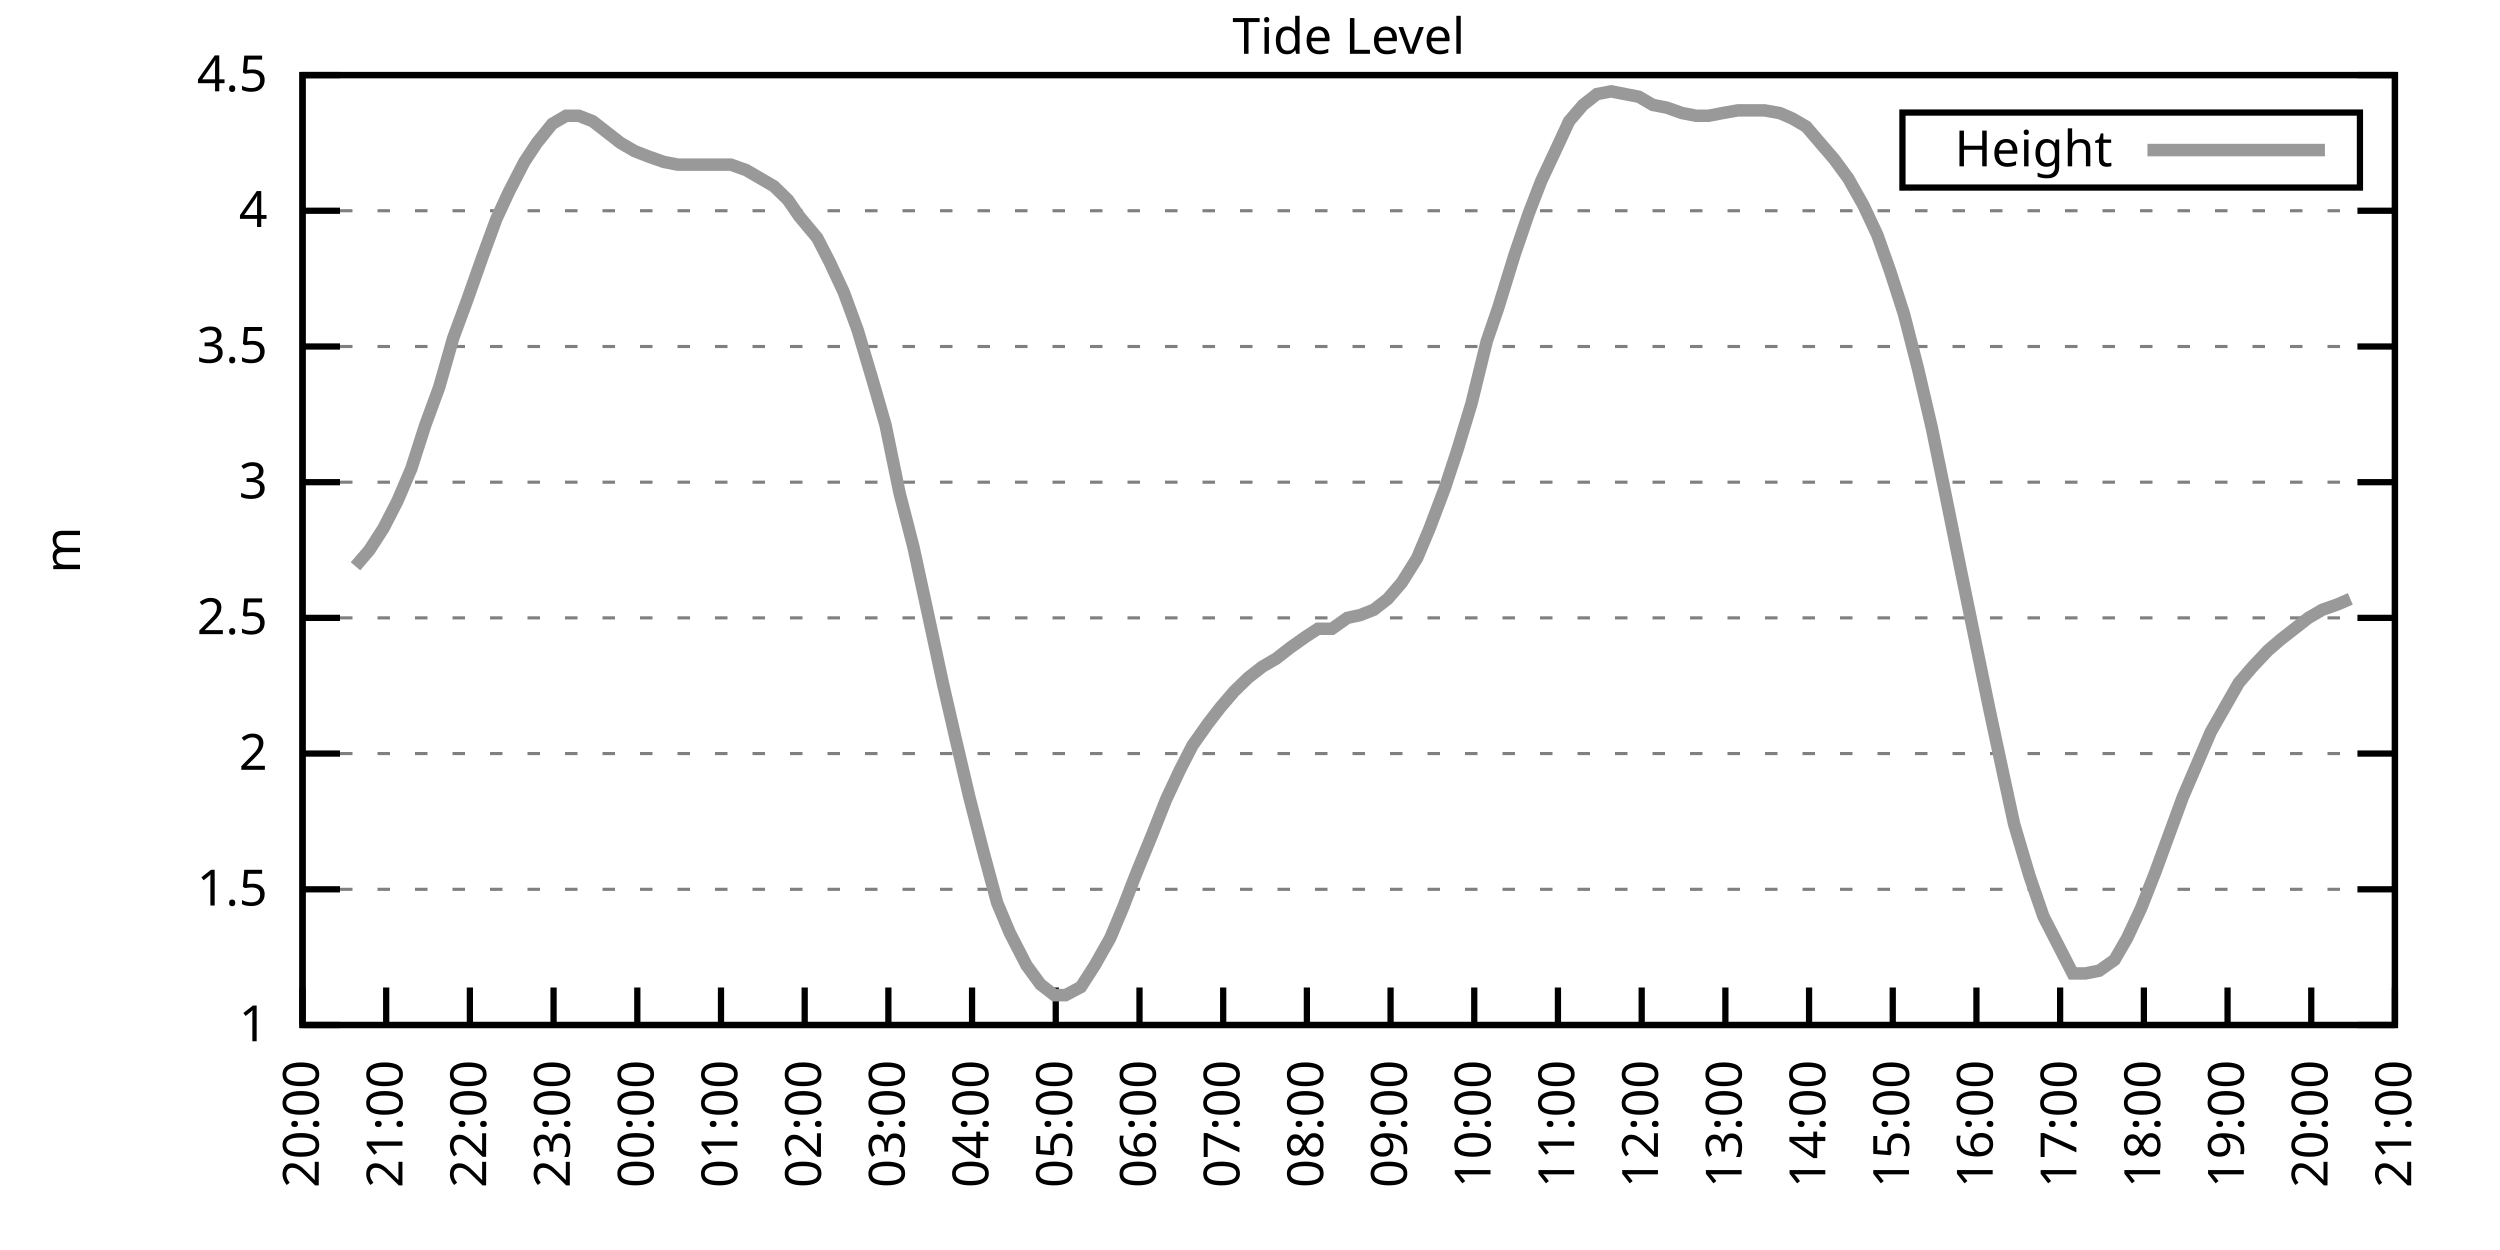
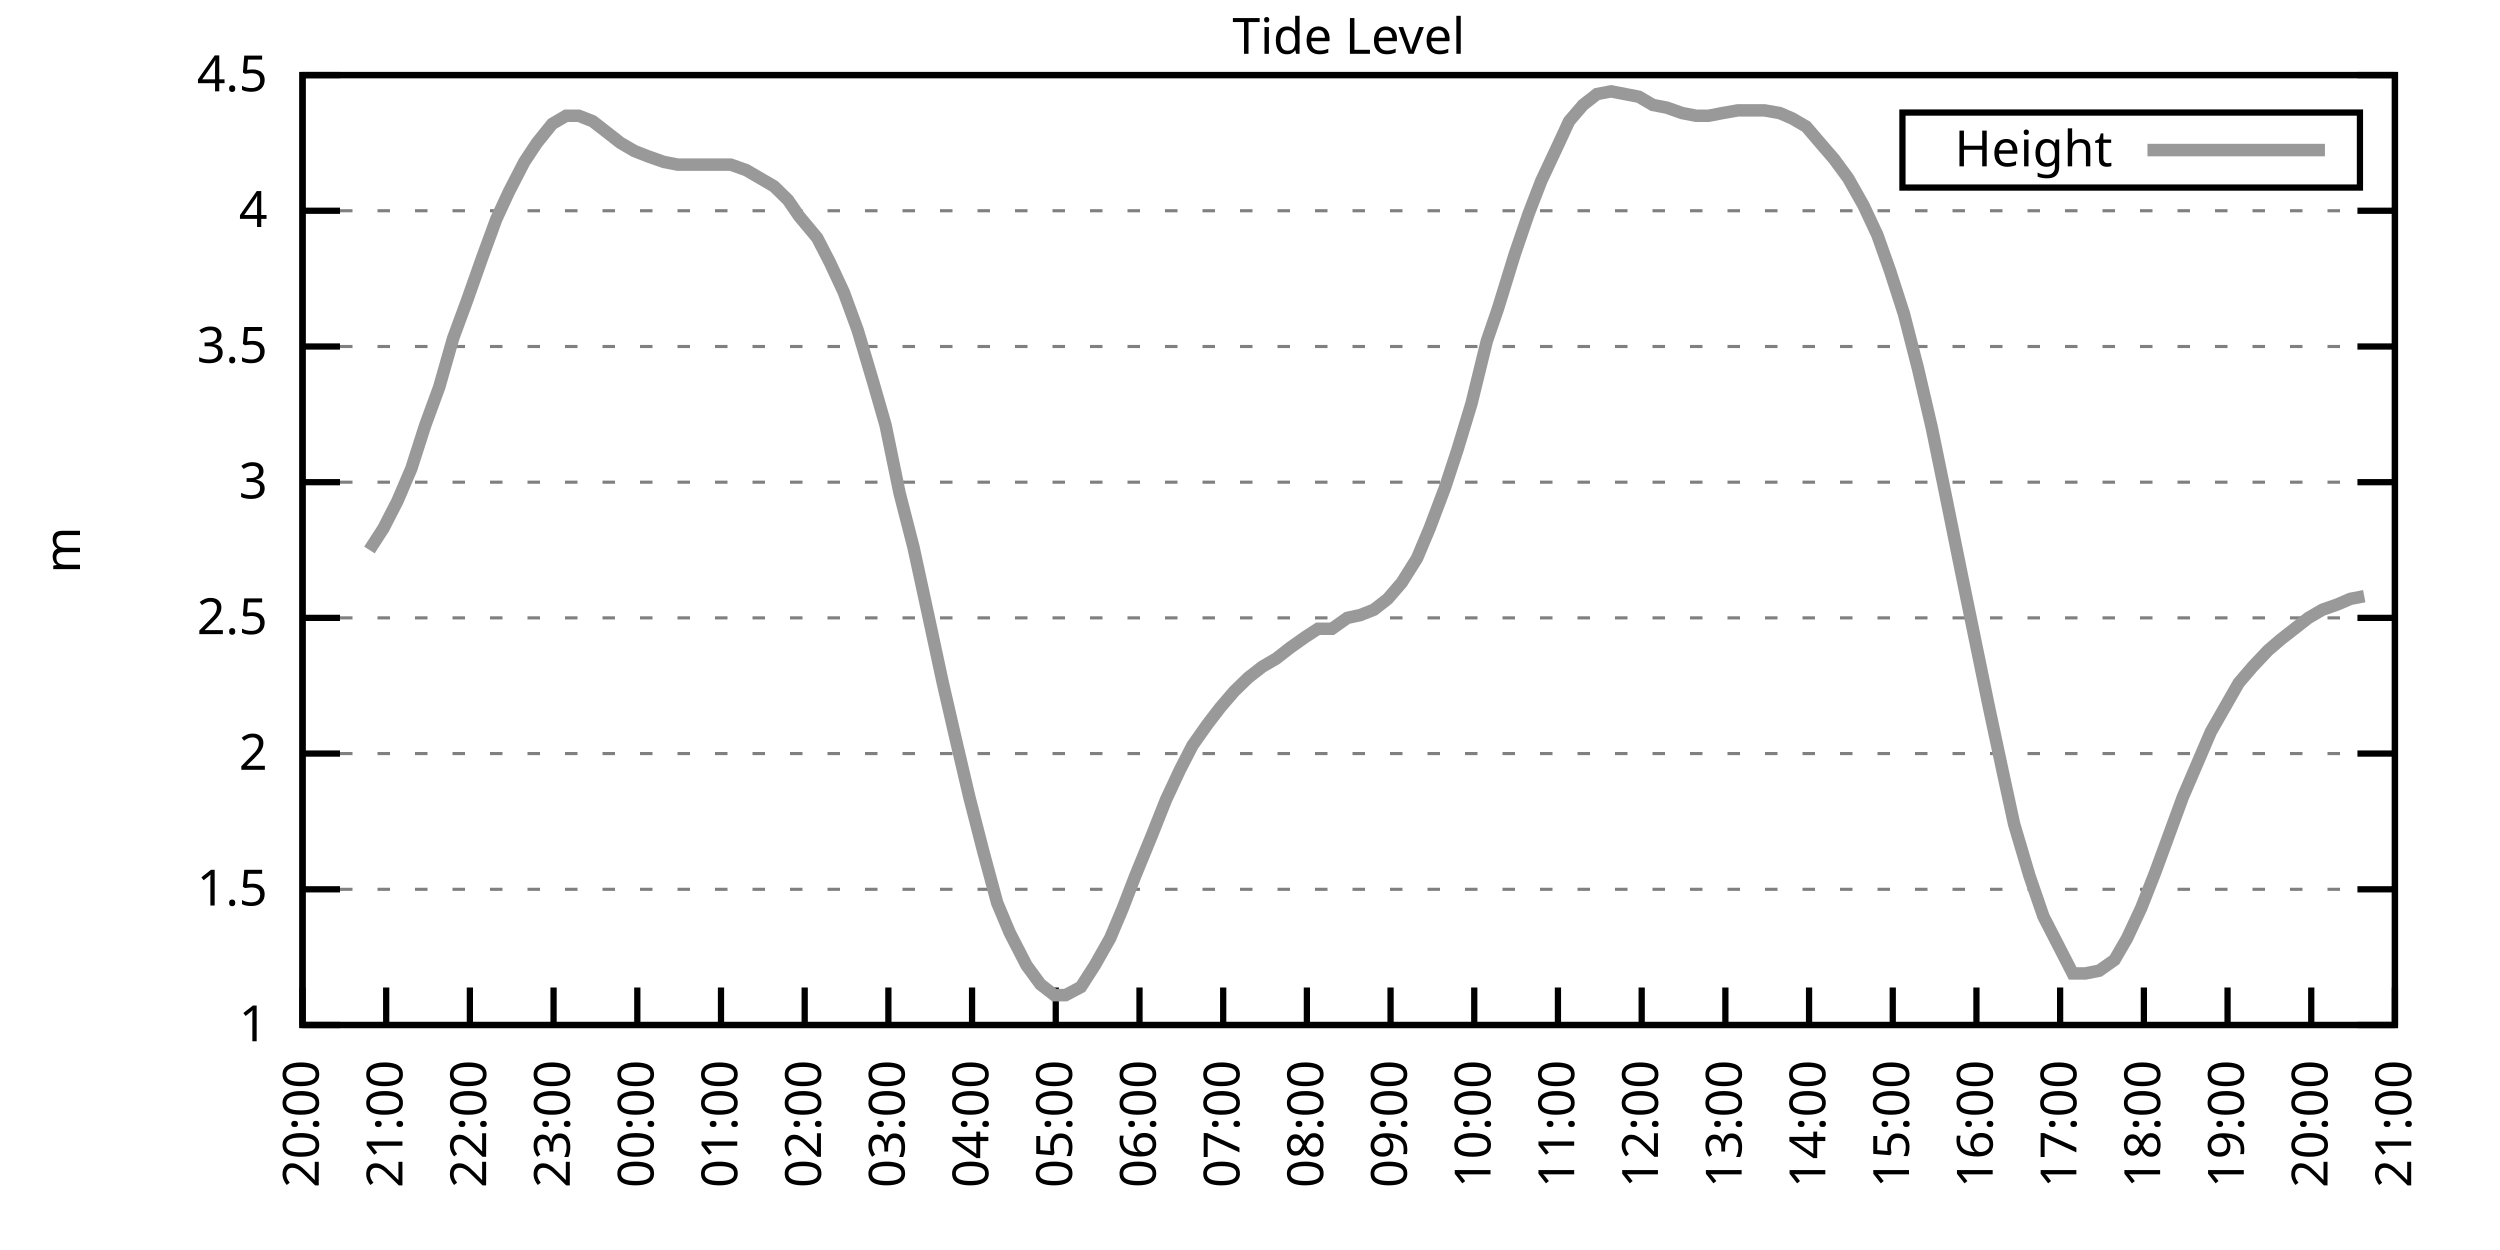
<svg xmlns="http://www.w3.org/2000/svg" xmlns:xlink="http://www.w3.org/1999/xlink" width="400" height="200" viewBox="0 0 400 200">
  <g id="gnuplot_canvas">
    <rect x="0" y="0" width="400" height="200" fill="none" />
    <defs>
      <circle id="gpDot" r="0.5" stroke-width="0.5" stroke="currentColor" />
      <path id="gpPt0" stroke-width="0.333" stroke="currentColor" d="M-1,0 h2 M0,-1 v2" />
      <path id="gpPt1" stroke-width="0.333" stroke="currentColor" d="M-1,-1 L1,1 M1,-1 L-1,1" />
      <path id="gpPt2" stroke-width="0.333" stroke="currentColor" d="M-1,0 L1,0 M0,-1 L0,1 M-1,-1 L1,1 M-1,1 L1,-1" />
      <rect id="gpPt3" stroke-width="0.333" stroke="currentColor" x="-1" y="-1" width="2" height="2" />
      <rect id="gpPt4" stroke-width="0.333" stroke="currentColor" fill="currentColor" x="-1" y="-1" width="2" height="2" />
      <circle id="gpPt5" stroke-width="0.333" stroke="currentColor" cx="0" cy="0" r="1" />
      <use xlink:href="#gpPt5" id="gpPt6" fill="currentColor" stroke="none" />
      <path id="gpPt7" stroke-width="0.333" stroke="currentColor" d="M0,-1.33 L-1.33,0.67 L1.33,0.67 z" />
      <use xlink:href="#gpPt7" id="gpPt8" fill="currentColor" stroke="none" />
      <use xlink:href="#gpPt7" id="gpPt9" stroke="currentColor" transform="rotate(180)" />
      <use xlink:href="#gpPt9" id="gpPt10" fill="currentColor" stroke="none" />
      <use xlink:href="#gpPt3" id="gpPt11" stroke="currentColor" transform="rotate(45)" />
      <use xlink:href="#gpPt11" id="gpPt12" fill="currentColor" stroke="none" />
      <path id="gpPt13" stroke-width="0.333" stroke="currentColor" d="M0,1.330 L1.265,0.411 L0.782,-1.067 L-0.782,-1.076 L-1.265,0.411 z" />
      <use xlink:href="#gpPt13" id="gpPt14" fill="currentColor" stroke="none" />
      <filter id="textbox" filterUnits="objectBoundingBox" x="0" y="0" height="1" width="1">
        <feFlood flood-color="white" flood-opacity="1" result="bgnd" />
        <feComposite in="SourceGraphic" in2="bgnd" operator="atop" />
      </filter>
      <filter id="greybox" filterUnits="objectBoundingBox" x="0" y="0" height="1" width="1">
        <feFlood flood-color="lightgrey" flood-opacity="1" result="grey" />
        <feComposite in="SourceGraphic" in2="grey" operator="atop" />
      </filter>
    </defs>
    <g fill="none" color="white" stroke="currentColor" stroke-width="1.00" stroke-linecap="butt" stroke-linejoin="miter">
</g>
    <g fill="none" color="black" stroke="currentColor" stroke-width="1.00" stroke-linecap="butt" stroke-linejoin="miter">
      <g stroke="none" shape-rendering="crispEdges">
        <polygon fill="rgb(255, 255, 255)" points="48.40,164.00 383.18,164.00 383.18,12.02 48.40,12.02 " />
      </g>
    </g>
    <g fill="none" color="black" stroke="currentColor" stroke-width="1.00" stroke-linecap="butt" stroke-linejoin="miter">
</g>
    <g fill="none" color="black" stroke="black" stroke-width="0.50" stroke-linecap="butt" stroke-linejoin="miter">
</g>
    <g fill="none" color="gray" stroke="currentColor" stroke-width="0.50" stroke-linecap="butt" stroke-linejoin="miter">
      <path stroke="gray" stroke-dasharray="2,4" class="gridline" d="M48.40,164.00 L383.19,164.00  " />
    </g>
    <g fill="none" color="gray" stroke="gray" stroke-width="1.00" stroke-linecap="butt" stroke-linejoin="miter">
</g>
    <g fill="none" color="black" stroke="currentColor" stroke-width="1.00" stroke-linecap="butt" stroke-linejoin="miter">
      <path stroke="black" d="M48.40,164.00 L54.40,164.00 M383.19,164.00 L377.19,164.00  " />
      <g transform="translate(42.80,166.60)" stroke="none" fill="black" font-family="Sans" font-size="8.00" text-anchor="end">
        <text>
          <tspan font-family="Sans"> 1</tspan>
        </text>
      </g>
    </g>
    <g fill="none" color="black" stroke="currentColor" stroke-width="1.00" stroke-linecap="butt" stroke-linejoin="miter">
</g>
    <g fill="none" color="black" stroke="black" stroke-width="0.50" stroke-linecap="butt" stroke-linejoin="miter">
</g>
    <g fill="none" color="gray" stroke="currentColor" stroke-width="0.50" stroke-linecap="butt" stroke-linejoin="miter">
      <path stroke="gray" stroke-dasharray="2,4" class="gridline" d="M48.40,142.29 L383.19,142.29  " />
    </g>
    <g fill="none" color="gray" stroke="gray" stroke-width="1.00" stroke-linecap="butt" stroke-linejoin="miter">
</g>
    <g fill="none" color="black" stroke="currentColor" stroke-width="1.00" stroke-linecap="butt" stroke-linejoin="miter">
      <path stroke="black" d="M48.40,142.29 L54.40,142.29 M383.19,142.29 L377.19,142.29  " />
      <g transform="translate(42.80,144.89)" stroke="none" fill="black" font-family="Sans" font-size="8.00" text-anchor="end">
        <text>
          <tspan font-family="Sans"> 1.5</tspan>
        </text>
      </g>
    </g>
    <g fill="none" color="black" stroke="currentColor" stroke-width="1.00" stroke-linecap="butt" stroke-linejoin="miter">
</g>
    <g fill="none" color="black" stroke="black" stroke-width="0.50" stroke-linecap="butt" stroke-linejoin="miter">
</g>
    <g fill="none" color="gray" stroke="currentColor" stroke-width="0.50" stroke-linecap="butt" stroke-linejoin="miter">
      <path stroke="gray" stroke-dasharray="2,4" class="gridline" d="M48.40,120.57 L383.19,120.57  " />
    </g>
    <g fill="none" color="gray" stroke="gray" stroke-width="1.00" stroke-linecap="butt" stroke-linejoin="miter">
</g>
    <g fill="none" color="black" stroke="currentColor" stroke-width="1.00" stroke-linecap="butt" stroke-linejoin="miter">
      <path stroke="black" d="M48.40,120.57 L54.40,120.57 M383.19,120.57 L377.19,120.57  " />
      <g transform="translate(42.80,123.17)" stroke="none" fill="black" font-family="Sans" font-size="8.00" text-anchor="end">
        <text>
          <tspan font-family="Sans"> 2</tspan>
        </text>
      </g>
    </g>
    <g fill="none" color="black" stroke="currentColor" stroke-width="1.00" stroke-linecap="butt" stroke-linejoin="miter">
</g>
    <g fill="none" color="black" stroke="black" stroke-width="0.50" stroke-linecap="butt" stroke-linejoin="miter">
</g>
    <g fill="none" color="gray" stroke="currentColor" stroke-width="0.50" stroke-linecap="butt" stroke-linejoin="miter">
      <path stroke="gray" stroke-dasharray="2,4" class="gridline" d="M48.40,98.86 L383.19,98.86  " />
    </g>
    <g fill="none" color="gray" stroke="gray" stroke-width="1.00" stroke-linecap="butt" stroke-linejoin="miter">
</g>
    <g fill="none" color="black" stroke="currentColor" stroke-width="1.00" stroke-linecap="butt" stroke-linejoin="miter">
      <path stroke="black" d="M48.40,98.86 L54.40,98.86 M383.19,98.86 L377.19,98.86  " />
      <g transform="translate(42.80,101.46)" stroke="none" fill="black" font-family="Sans" font-size="8.00" text-anchor="end">
        <text>
          <tspan font-family="Sans"> 2.5</tspan>
        </text>
      </g>
    </g>
    <g fill="none" color="black" stroke="currentColor" stroke-width="1.00" stroke-linecap="butt" stroke-linejoin="miter">
</g>
    <g fill="none" color="black" stroke="black" stroke-width="0.50" stroke-linecap="butt" stroke-linejoin="miter">
</g>
    <g fill="none" color="gray" stroke="currentColor" stroke-width="0.50" stroke-linecap="butt" stroke-linejoin="miter">
      <path stroke="gray" stroke-dasharray="2,4" class="gridline" d="M48.40,77.15 L383.19,77.15  " />
    </g>
    <g fill="none" color="gray" stroke="gray" stroke-width="1.00" stroke-linecap="butt" stroke-linejoin="miter">
</g>
    <g fill="none" color="black" stroke="currentColor" stroke-width="1.00" stroke-linecap="butt" stroke-linejoin="miter">
      <path stroke="black" d="M48.40,77.15 L54.40,77.15 M383.19,77.15 L377.19,77.15  " />
      <g transform="translate(42.80,79.75)" stroke="none" fill="black" font-family="Sans" font-size="8.00" text-anchor="end">
        <text>
          <tspan font-family="Sans"> 3</tspan>
        </text>
      </g>
    </g>
    <g fill="none" color="black" stroke="currentColor" stroke-width="1.00" stroke-linecap="butt" stroke-linejoin="miter">
</g>
    <g fill="none" color="black" stroke="black" stroke-width="0.50" stroke-linecap="butt" stroke-linejoin="miter">
</g>
    <g fill="none" color="gray" stroke="currentColor" stroke-width="0.50" stroke-linecap="butt" stroke-linejoin="miter">
      <path stroke="gray" stroke-dasharray="2,4" class="gridline" d="M48.40,55.44 L383.19,55.44  " />
    </g>
    <g fill="none" color="gray" stroke="gray" stroke-width="1.00" stroke-linecap="butt" stroke-linejoin="miter">
</g>
    <g fill="none" color="black" stroke="currentColor" stroke-width="1.00" stroke-linecap="butt" stroke-linejoin="miter">
      <path stroke="black" d="M48.40,55.44 L54.40,55.44 M383.19,55.44 L377.19,55.44  " />
      <g transform="translate(42.80,58.04)" stroke="none" fill="black" font-family="Sans" font-size="8.00" text-anchor="end">
        <text>
          <tspan font-family="Sans"> 3.5</tspan>
        </text>
      </g>
    </g>
    <g fill="none" color="black" stroke="currentColor" stroke-width="1.00" stroke-linecap="butt" stroke-linejoin="miter">
</g>
    <g fill="none" color="black" stroke="black" stroke-width="0.50" stroke-linecap="butt" stroke-linejoin="miter">
</g>
    <g fill="none" color="gray" stroke="currentColor" stroke-width="0.50" stroke-linecap="butt" stroke-linejoin="miter">
      <path stroke="gray" stroke-dasharray="2,4" class="gridline" d="M48.40,33.72 L383.19,33.72  " />
    </g>
    <g fill="none" color="gray" stroke="gray" stroke-width="1.00" stroke-linecap="butt" stroke-linejoin="miter">
</g>
    <g fill="none" color="black" stroke="currentColor" stroke-width="1.00" stroke-linecap="butt" stroke-linejoin="miter">
      <path stroke="black" d="M48.40,33.72 L54.40,33.72 M383.19,33.72 L377.19,33.72  " />
      <g transform="translate(42.80,36.32)" stroke="none" fill="black" font-family="Sans" font-size="8.00" text-anchor="end">
        <text>
          <tspan font-family="Sans"> 4</tspan>
        </text>
      </g>
    </g>
    <g fill="none" color="black" stroke="currentColor" stroke-width="1.00" stroke-linecap="butt" stroke-linejoin="miter">
</g>
    <g fill="none" color="black" stroke="black" stroke-width="0.50" stroke-linecap="butt" stroke-linejoin="miter">
</g>
    <g fill="none" color="gray" stroke="currentColor" stroke-width="0.50" stroke-linecap="butt" stroke-linejoin="miter">
      <path stroke="gray" stroke-dasharray="2,4" class="gridline" d="M48.40,12.01 L383.19,12.01  " />
    </g>
    <g fill="none" color="gray" stroke="gray" stroke-width="1.00" stroke-linecap="butt" stroke-linejoin="miter">
</g>
    <g fill="none" color="black" stroke="currentColor" stroke-width="1.00" stroke-linecap="butt" stroke-linejoin="miter">
      <path stroke="black" d="M48.40,12.01 L54.40,12.01 M383.19,12.01 L377.19,12.01  " />
      <g transform="translate(42.80,14.61)" stroke="none" fill="black" font-family="Sans" font-size="8.00" text-anchor="end">
        <text>
          <tspan font-family="Sans"> 4.5</tspan>
        </text>
      </g>
    </g>
    <g fill="none" color="black" stroke="currentColor" stroke-width="1.00" stroke-linecap="butt" stroke-linejoin="miter">
      <path stroke="black" d="M48.40,164.00 L48.40,158.00  " />
      <g transform="translate(51.00,169.60) rotate(270.00)" stroke="none" fill="black" font-family="Sans" font-size="8.00" text-anchor="end">
        <text>
          <tspan font-family="Sans">20:00</tspan>
        </text>
      </g>
    </g>
    <g fill="none" color="black" stroke="currentColor" stroke-width="1.00" stroke-linecap="butt" stroke-linejoin="miter">
      <path stroke="black" d="M61.79,164.00 L61.79,158.00  " />
      <g transform="translate(64.39,169.60) rotate(270.00)" stroke="none" fill="black" font-family="Sans" font-size="8.00" text-anchor="end">
        <text>
          <tspan font-family="Sans">21:00</tspan>
        </text>
      </g>
    </g>
    <g fill="none" color="black" stroke="currentColor" stroke-width="1.00" stroke-linecap="butt" stroke-linejoin="miter">
      <path stroke="black" d="M75.18,164.00 L75.18,158.00  " />
      <g transform="translate(77.78,169.60) rotate(270.00)" stroke="none" fill="black" font-family="Sans" font-size="8.00" text-anchor="end">
        <text>
          <tspan font-family="Sans">22:00</tspan>
        </text>
      </g>
    </g>
    <g fill="none" color="black" stroke="currentColor" stroke-width="1.00" stroke-linecap="butt" stroke-linejoin="miter">
      <path stroke="black" d="M88.57,164.00 L88.57,158.00  " />
      <g transform="translate(91.17,169.60) rotate(270.00)" stroke="none" fill="black" font-family="Sans" font-size="8.00" text-anchor="end">
        <text>
          <tspan font-family="Sans">23:00</tspan>
        </text>
      </g>
    </g>
    <g fill="none" color="black" stroke="currentColor" stroke-width="1.00" stroke-linecap="butt" stroke-linejoin="miter">
      <path stroke="black" d="M101.97,164.00 L101.97,158.00  " />
      <g transform="translate(104.57,169.60) rotate(270.00)" stroke="none" fill="black" font-family="Sans" font-size="8.00" text-anchor="end">
        <text>
          <tspan font-family="Sans">00:00</tspan>
        </text>
      </g>
    </g>
    <g fill="none" color="black" stroke="currentColor" stroke-width="1.00" stroke-linecap="butt" stroke-linejoin="miter">
      <path stroke="black" d="M115.36,164.00 L115.36,158.00  " />
      <g transform="translate(117.96,169.60) rotate(270.00)" stroke="none" fill="black" font-family="Sans" font-size="8.00" text-anchor="end">
        <text>
          <tspan font-family="Sans">01:00</tspan>
        </text>
      </g>
    </g>
    <g fill="none" color="black" stroke="currentColor" stroke-width="1.00" stroke-linecap="butt" stroke-linejoin="miter">
      <path stroke="black" d="M128.75,164.00 L128.75,158.00  " />
      <g transform="translate(131.35,169.60) rotate(270.00)" stroke="none" fill="black" font-family="Sans" font-size="8.00" text-anchor="end">
        <text>
          <tspan font-family="Sans">02:00</tspan>
        </text>
      </g>
    </g>
    <g fill="none" color="black" stroke="currentColor" stroke-width="1.00" stroke-linecap="butt" stroke-linejoin="miter">
      <path stroke="black" d="M142.14,164.00 L142.14,158.00  " />
      <g transform="translate(144.74,169.60) rotate(270.00)" stroke="none" fill="black" font-family="Sans" font-size="8.00" text-anchor="end">
        <text>
          <tspan font-family="Sans">03:00</tspan>
        </text>
      </g>
    </g>
    <g fill="none" color="black" stroke="currentColor" stroke-width="1.00" stroke-linecap="butt" stroke-linejoin="miter">
      <path stroke="black" d="M155.53,164.00 L155.53,158.00  " />
      <g transform="translate(158.13,169.60) rotate(270.00)" stroke="none" fill="black" font-family="Sans" font-size="8.00" text-anchor="end">
        <text>
          <tspan font-family="Sans">04:00</tspan>
        </text>
      </g>
    </g>
    <g fill="none" color="black" stroke="currentColor" stroke-width="1.00" stroke-linecap="butt" stroke-linejoin="miter">
      <path stroke="black" d="M168.92,164.00 L168.92,158.00  " />
      <g transform="translate(171.52,169.60) rotate(270.00)" stroke="none" fill="black" font-family="Sans" font-size="8.00" text-anchor="end">
        <text>
          <tspan font-family="Sans">05:00</tspan>
        </text>
      </g>
    </g>
    <g fill="none" color="black" stroke="currentColor" stroke-width="1.00" stroke-linecap="butt" stroke-linejoin="miter">
      <path stroke="black" d="M182.32,164.00 L182.32,158.00  " />
      <g transform="translate(184.92,169.60) rotate(270.00)" stroke="none" fill="black" font-family="Sans" font-size="8.00" text-anchor="end">
        <text>
          <tspan font-family="Sans">06:00</tspan>
        </text>
      </g>
    </g>
    <g fill="none" color="black" stroke="currentColor" stroke-width="1.00" stroke-linecap="butt" stroke-linejoin="miter">
      <path stroke="black" d="M195.71,164.00 L195.71,158.00  " />
      <g transform="translate(198.31,169.60) rotate(270.00)" stroke="none" fill="black" font-family="Sans" font-size="8.00" text-anchor="end">
        <text>
          <tspan font-family="Sans">07:00</tspan>
        </text>
      </g>
    </g>
    <g fill="none" color="black" stroke="currentColor" stroke-width="1.00" stroke-linecap="butt" stroke-linejoin="miter">
      <path stroke="black" d="M209.10,164.00 L209.10,158.00  " />
      <g transform="translate(211.70,169.60) rotate(270.00)" stroke="none" fill="black" font-family="Sans" font-size="8.00" text-anchor="end">
        <text>
          <tspan font-family="Sans">08:00</tspan>
        </text>
      </g>
    </g>
    <g fill="none" color="black" stroke="currentColor" stroke-width="1.00" stroke-linecap="butt" stroke-linejoin="miter">
      <path stroke="black" d="M222.49,164.00 L222.49,158.00  " />
      <g transform="translate(225.09,169.60) rotate(270.00)" stroke="none" fill="black" font-family="Sans" font-size="8.00" text-anchor="end">
        <text>
          <tspan font-family="Sans">09:00</tspan>
        </text>
      </g>
    </g>
    <g fill="none" color="black" stroke="currentColor" stroke-width="1.00" stroke-linecap="butt" stroke-linejoin="miter">
      <path stroke="black" d="M235.88,164.00 L235.88,158.00  " />
      <g transform="translate(238.48,169.60) rotate(270.00)" stroke="none" fill="black" font-family="Sans" font-size="8.00" text-anchor="end">
        <text>
          <tspan font-family="Sans">10:00</tspan>
        </text>
      </g>
    </g>
    <g fill="none" color="black" stroke="currentColor" stroke-width="1.00" stroke-linecap="butt" stroke-linejoin="miter">
      <path stroke="black" d="M249.27,164.00 L249.27,158.00  " />
      <g transform="translate(251.87,169.60) rotate(270.00)" stroke="none" fill="black" font-family="Sans" font-size="8.00" text-anchor="end">
        <text>
          <tspan font-family="Sans">11:00</tspan>
        </text>
      </g>
    </g>
    <g fill="none" color="black" stroke="currentColor" stroke-width="1.00" stroke-linecap="butt" stroke-linejoin="miter">
      <path stroke="black" d="M262.67,164.00 L262.67,158.00  " />
      <g transform="translate(265.27,169.60) rotate(270.00)" stroke="none" fill="black" font-family="Sans" font-size="8.00" text-anchor="end">
        <text>
          <tspan font-family="Sans">12:00</tspan>
        </text>
      </g>
    </g>
    <g fill="none" color="black" stroke="currentColor" stroke-width="1.00" stroke-linecap="butt" stroke-linejoin="miter">
      <path stroke="black" d="M276.06,164.00 L276.06,158.00  " />
      <g transform="translate(278.66,169.60) rotate(270.00)" stroke="none" fill="black" font-family="Sans" font-size="8.00" text-anchor="end">
        <text>
          <tspan font-family="Sans">13:00</tspan>
        </text>
      </g>
    </g>
    <g fill="none" color="black" stroke="currentColor" stroke-width="1.00" stroke-linecap="butt" stroke-linejoin="miter">
      <path stroke="black" d="M289.45,164.00 L289.45,158.00  " />
      <g transform="translate(292.05,169.60) rotate(270.00)" stroke="none" fill="black" font-family="Sans" font-size="8.00" text-anchor="end">
        <text>
          <tspan font-family="Sans">14:00</tspan>
        </text>
      </g>
    </g>
    <g fill="none" color="black" stroke="currentColor" stroke-width="1.00" stroke-linecap="butt" stroke-linejoin="miter">
      <path stroke="black" d="M302.84,164.00 L302.84,158.00  " />
      <g transform="translate(305.44,169.60) rotate(270.00)" stroke="none" fill="black" font-family="Sans" font-size="8.00" text-anchor="end">
        <text>
          <tspan font-family="Sans">15:00</tspan>
        </text>
      </g>
    </g>
    <g fill="none" color="black" stroke="currentColor" stroke-width="1.00" stroke-linecap="butt" stroke-linejoin="miter">
      <path stroke="black" d="M316.23,164.00 L316.23,158.00  " />
      <g transform="translate(318.83,169.60) rotate(270.00)" stroke="none" fill="black" font-family="Sans" font-size="8.00" text-anchor="end">
        <text>
          <tspan font-family="Sans">16:00</tspan>
        </text>
      </g>
    </g>
    <g fill="none" color="black" stroke="currentColor" stroke-width="1.00" stroke-linecap="butt" stroke-linejoin="miter">
      <path stroke="black" d="M329.62,164.00 L329.62,158.00  " />
      <g transform="translate(332.22,169.60) rotate(270.00)" stroke="none" fill="black" font-family="Sans" font-size="8.00" text-anchor="end">
        <text>
          <tspan font-family="Sans">17:00</tspan>
        </text>
      </g>
    </g>
    <g fill="none" color="black" stroke="currentColor" stroke-width="1.00" stroke-linecap="butt" stroke-linejoin="miter">
      <path stroke="black" d="M343.02,164.00 L343.02,158.00  " />
      <g transform="translate(345.62,169.60) rotate(270.00)" stroke="none" fill="black" font-family="Sans" font-size="8.00" text-anchor="end">
        <text>
          <tspan font-family="Sans">18:00</tspan>
        </text>
      </g>
    </g>
    <g fill="none" color="black" stroke="currentColor" stroke-width="1.00" stroke-linecap="butt" stroke-linejoin="miter">
      <path stroke="black" d="M356.41,164.00 L356.41,158.00  " />
      <g transform="translate(359.01,169.60) rotate(270.00)" stroke="none" fill="black" font-family="Sans" font-size="8.00" text-anchor="end">
        <text>
          <tspan font-family="Sans">19:00</tspan>
        </text>
      </g>
    </g>
    <g fill="none" color="black" stroke="currentColor" stroke-width="1.00" stroke-linecap="butt" stroke-linejoin="miter">
      <path stroke="black" d="M369.80,164.00 L369.80,158.00  " />
      <g transform="translate(372.40,169.60) rotate(270.00)" stroke="none" fill="black" font-family="Sans" font-size="8.00" text-anchor="end">
        <text>
          <tspan font-family="Sans">20:00</tspan>
        </text>
      </g>
    </g>
    <g fill="none" color="black" stroke="currentColor" stroke-width="1.00" stroke-linecap="butt" stroke-linejoin="miter">
      <path stroke="black" d="M383.19,164.00 L383.19,158.00  " />
      <g transform="translate(385.79,169.60) rotate(270.00)" stroke="none" fill="black" font-family="Sans" font-size="8.00" text-anchor="end">
        <text>
          <tspan font-family="Sans">21:00</tspan>
        </text>
      </g>
    </g>
    <g fill="none" color="black" stroke="currentColor" stroke-width="1.00" stroke-linecap="butt" stroke-linejoin="miter">
</g>
    <g fill="none" color="black" stroke="currentColor" stroke-width="1.00" stroke-linecap="butt" stroke-linejoin="miter">
      <path stroke="black" d="M48.40,12.01 L48.40,164.00 L383.19,164.00 L383.19,12.01 L48.40,12.01 Z  " />
    </g>
    <g fill="none" color="black" stroke="currentColor" stroke-width="1.00" stroke-linecap="butt" stroke-linejoin="miter">
</g>
    <g fill="none" color="black" stroke="currentColor" stroke-width="1.00" stroke-linecap="butt" stroke-linejoin="miter">
      <path stroke="black" d="M304.39,30.01 L304.39,18.01 L377.59,18.01 L377.59,30.01 L304.39,30.01 Z  " />
    </g>
    <g id="Tide_level_plot_1">
      <g fill="none" color="white" stroke="black" stroke-width="2.00" stroke-linecap="butt" stroke-linejoin="miter">
</g>
      <g fill="none" color="black" stroke="currentColor" stroke-width="2.00" stroke-linecap="butt" stroke-linejoin="miter">
        <g transform="translate(337.99,26.61)" stroke="none" fill="black" font-family="Sans" font-size="8.00" text-anchor="end">
          <text>
            <tspan font-family="Sans">Height</tspan>
          </text>
        </g>
      </g>
      <g fill="none" color="black" stroke="currentColor" stroke-width="2.00" stroke-linecap="butt" stroke-linejoin="miter">
-         <path stroke="rgb(153, 153, 153)" d="M343.59,24.01 L371.99,24.01 M56.88,90.61 L59.11,88.00 L61.35,84.53 L63.58,80.19 L65.81,74.98 L68.04,68.03   L70.27,61.95 L72.50,54.13 L74.74,48.05 L77.19,41.11 L79.42,35.03 L81.43,30.68 L83.89,25.91 L85.90,22.87   L88.35,19.83 L90.58,18.52 L92.59,18.52 L94.82,19.39 L97.06,21.13 L99.29,22.87 L101.52,24.17 L103.75,25.04   L106.21,25.91 L108.44,26.34 L110.45,26.34 L112.68,26.34 L116.92,26.34 L119.38,27.21 L121.61,28.51 L123.84,29.81   L126.07,31.99 L127.86,34.59 L130.76,38.07 L132.77,41.97 L135.00,46.75 L137.23,52.83 L139.69,61.08 L141.69,68.03   L143.93,78.89 L146.16,87.57 L148.61,98.86 L150.85,109.28 L152.85,117.97 L155.09,127.52 L157.32,136.21 L159.55,144.46   L161.56,149.24 L164.24,154.45 L166.47,157.49 L168.70,159.22 L170.49,159.22 L172.94,157.92 L175.17,154.45 L177.63,150.10   L179.64,145.33 L181.65,140.12 L184.32,133.60 L186.56,127.96 L188.79,123.18 L190.80,119.27 L193.25,115.80 L195.26,113.19   L197.49,110.59 L199.73,108.42 L201.96,106.68 L204.19,105.38 L206.42,103.64 L208.88,101.90 L210.88,100.60 L213.12,100.60   L215.57,98.86 L217.58,98.43 L219.81,97.56 L222.04,95.82 L224.28,93.22 L226.73,89.31 L228.74,84.53 L231.20,78.02   L233.20,71.94 L235.44,64.56 L237.89,54.57 L239.68,49.36 L242.36,40.67 L244.59,34.16 L246.60,28.95 L249.05,23.73   L251.06,19.39 L253.29,16.79 L255.52,15.05 L257.76,14.62 L259.99,15.05 L262.22,15.48 L264.45,16.79 L266.68,17.22   L269.14,18.09 L271.37,18.52 L273.38,18.52 L275.61,18.09 L278.07,17.66 L280.07,17.66 L282.31,17.66 L284.76,18.09   L286.77,18.96 L289.00,20.26 L291.23,22.87 L293.47,25.47 L295.70,28.51 L298.15,32.85 L300.39,37.63 L302.39,43.28   L304.63,50.22 L306.86,58.91 L309.09,68.46 L311.32,79.32 L313.78,91.48 L316.01,102.34 L318.24,113.19 L320.47,123.61   L322.26,131.86 L324.71,140.12 L326.95,146.63 L329.18,150.97 L331.63,155.75 L333.64,155.75 L335.87,155.31 L338.33,153.58   L340.34,150.10 L342.57,145.33 L344.80,139.68 L347.03,133.60 L349.26,127.52 L351.50,122.31 L353.73,117.10 L355.96,113.19   L358.19,109.28 L360.42,106.68 L362.88,104.07 L364.89,102.34 L367.12,100.60 L369.35,98.86 L371.58,97.56 L374.04,96.69   L376.05,95.82  " />
+         <path stroke="rgb(153, 153, 153)" d="M343.59,24.01 L371.99,24.01 M59.11,88.00 L61.35,84.53 L63.58,80.19 L65.81,74.98 L68.04,68.03 L70.27,61.95   L72.50,54.13 L74.74,48.05 L77.19,41.11 L79.42,35.03 L81.43,30.68 L83.89,25.91 L85.90,22.87 L88.35,19.83   L90.58,18.52 L92.59,18.52 L94.82,19.39 L97.06,21.13 L99.29,22.87 L101.52,24.17 L103.75,25.04 L106.21,25.91   L108.44,26.34 L110.45,26.34 L112.68,26.34 L116.92,26.34 L119.38,27.21 L121.61,28.51 L123.84,29.81 L126.07,31.99   L127.86,34.59 L130.76,38.07 L132.77,41.97 L135.00,46.75 L137.23,52.83 L139.69,61.08 L141.69,68.03 L143.93,78.89   L146.16,87.57 L148.61,98.86 L150.85,109.28 L152.85,117.97 L155.09,127.52 L157.32,136.21 L159.55,144.46 L161.56,149.24   L164.24,154.45 L166.47,157.49 L168.70,159.22 L170.49,159.22 L172.94,157.92 L175.17,154.45 L177.63,150.10 L179.64,145.33   L181.65,140.12 L184.32,133.60 L186.56,127.96 L188.79,123.18 L190.80,119.27 L193.25,115.80 L195.26,113.19 L197.49,110.59   L199.73,108.42 L201.96,106.68 L204.19,105.38 L206.42,103.64 L208.88,101.90 L210.88,100.60 L213.12,100.60 L215.57,98.86   L217.58,98.43 L219.81,97.56 L222.04,95.82 L224.28,93.22 L226.73,89.31 L228.74,84.53 L231.20,78.02 L233.20,71.94   L235.44,64.56 L237.89,54.57 L239.68,49.36 L242.36,40.67 L244.59,34.16 L246.60,28.95 L249.05,23.73 L251.06,19.39   L253.29,16.79 L255.52,15.05 L257.76,14.62 L259.99,15.05 L262.22,15.48 L264.45,16.79 L266.68,17.22 L269.14,18.09   L271.37,18.52 L273.38,18.52 L275.61,18.09 L278.07,17.66 L280.07,17.66 L282.31,17.66 L284.76,18.09 L286.77,18.96   L289.00,20.26 L291.23,22.87 L293.47,25.47 L295.70,28.51 L298.15,32.85 L300.39,37.63 L302.39,43.28 L304.63,50.22   L306.86,58.91 L309.09,68.46 L311.32,79.32 L313.78,91.48 L316.01,102.34 L318.24,113.19 L320.47,123.61 L322.26,131.86   L324.71,140.12 L326.95,146.63 L329.18,150.97 L331.63,155.75 L333.64,155.75 L335.87,155.31 L338.33,153.58 L340.34,150.10   L342.57,145.33 L344.80,139.68 L347.03,133.60 L349.26,127.52 L351.50,122.31 L353.73,117.10 L355.96,113.19 L358.19,109.28   L360.42,106.68 L362.88,104.07 L364.89,102.34 L367.12,100.60 L369.35,98.86 L371.58,97.56 L374.04,96.69 L376.05,95.82   L378.28,95.39  " />
      </g>
    </g>
    <g fill="none" color="black" stroke="currentColor" stroke-width="2.00" stroke-linecap="butt" stroke-linejoin="miter">
</g>
    <g fill="none" color="black" stroke="black" stroke-width="1.00" stroke-linecap="butt" stroke-linejoin="miter">
</g>
    <g fill="none" color="black" stroke="currentColor" stroke-width="1.00" stroke-linecap="butt" stroke-linejoin="miter">
      <path stroke="black" d="M48.40,12.01 L48.40,164.00 L383.19,164.00 L383.19,12.01 L48.40,12.01 Z  " />
      <g transform="translate(12.80,88.01) rotate(270.00)" stroke="none" fill="black" font-family="Sans" font-size="8.00" text-anchor="middle">
        <text>
          <tspan font-family="Sans">m</tspan>
        </text>
      </g>
    </g>
    <g fill="none" color="black" stroke="currentColor" stroke-width="1.00" stroke-linecap="butt" stroke-linejoin="miter">
</g>
    <g fill="none" color="black" stroke="currentColor" stroke-width="1.00" stroke-linecap="butt" stroke-linejoin="miter">
      <g transform="translate(215.79,8.61)" stroke="none" fill="black" font-family="Sans" font-size="8.00" text-anchor="middle">
        <text>
          <tspan font-family="Sans">Tide Level</tspan>
        </text>
      </g>
    </g>
    <g fill="none" color="black" stroke="currentColor" stroke-width="1.00" stroke-linecap="butt" stroke-linejoin="miter">
</g>
  </g>
</svg>
